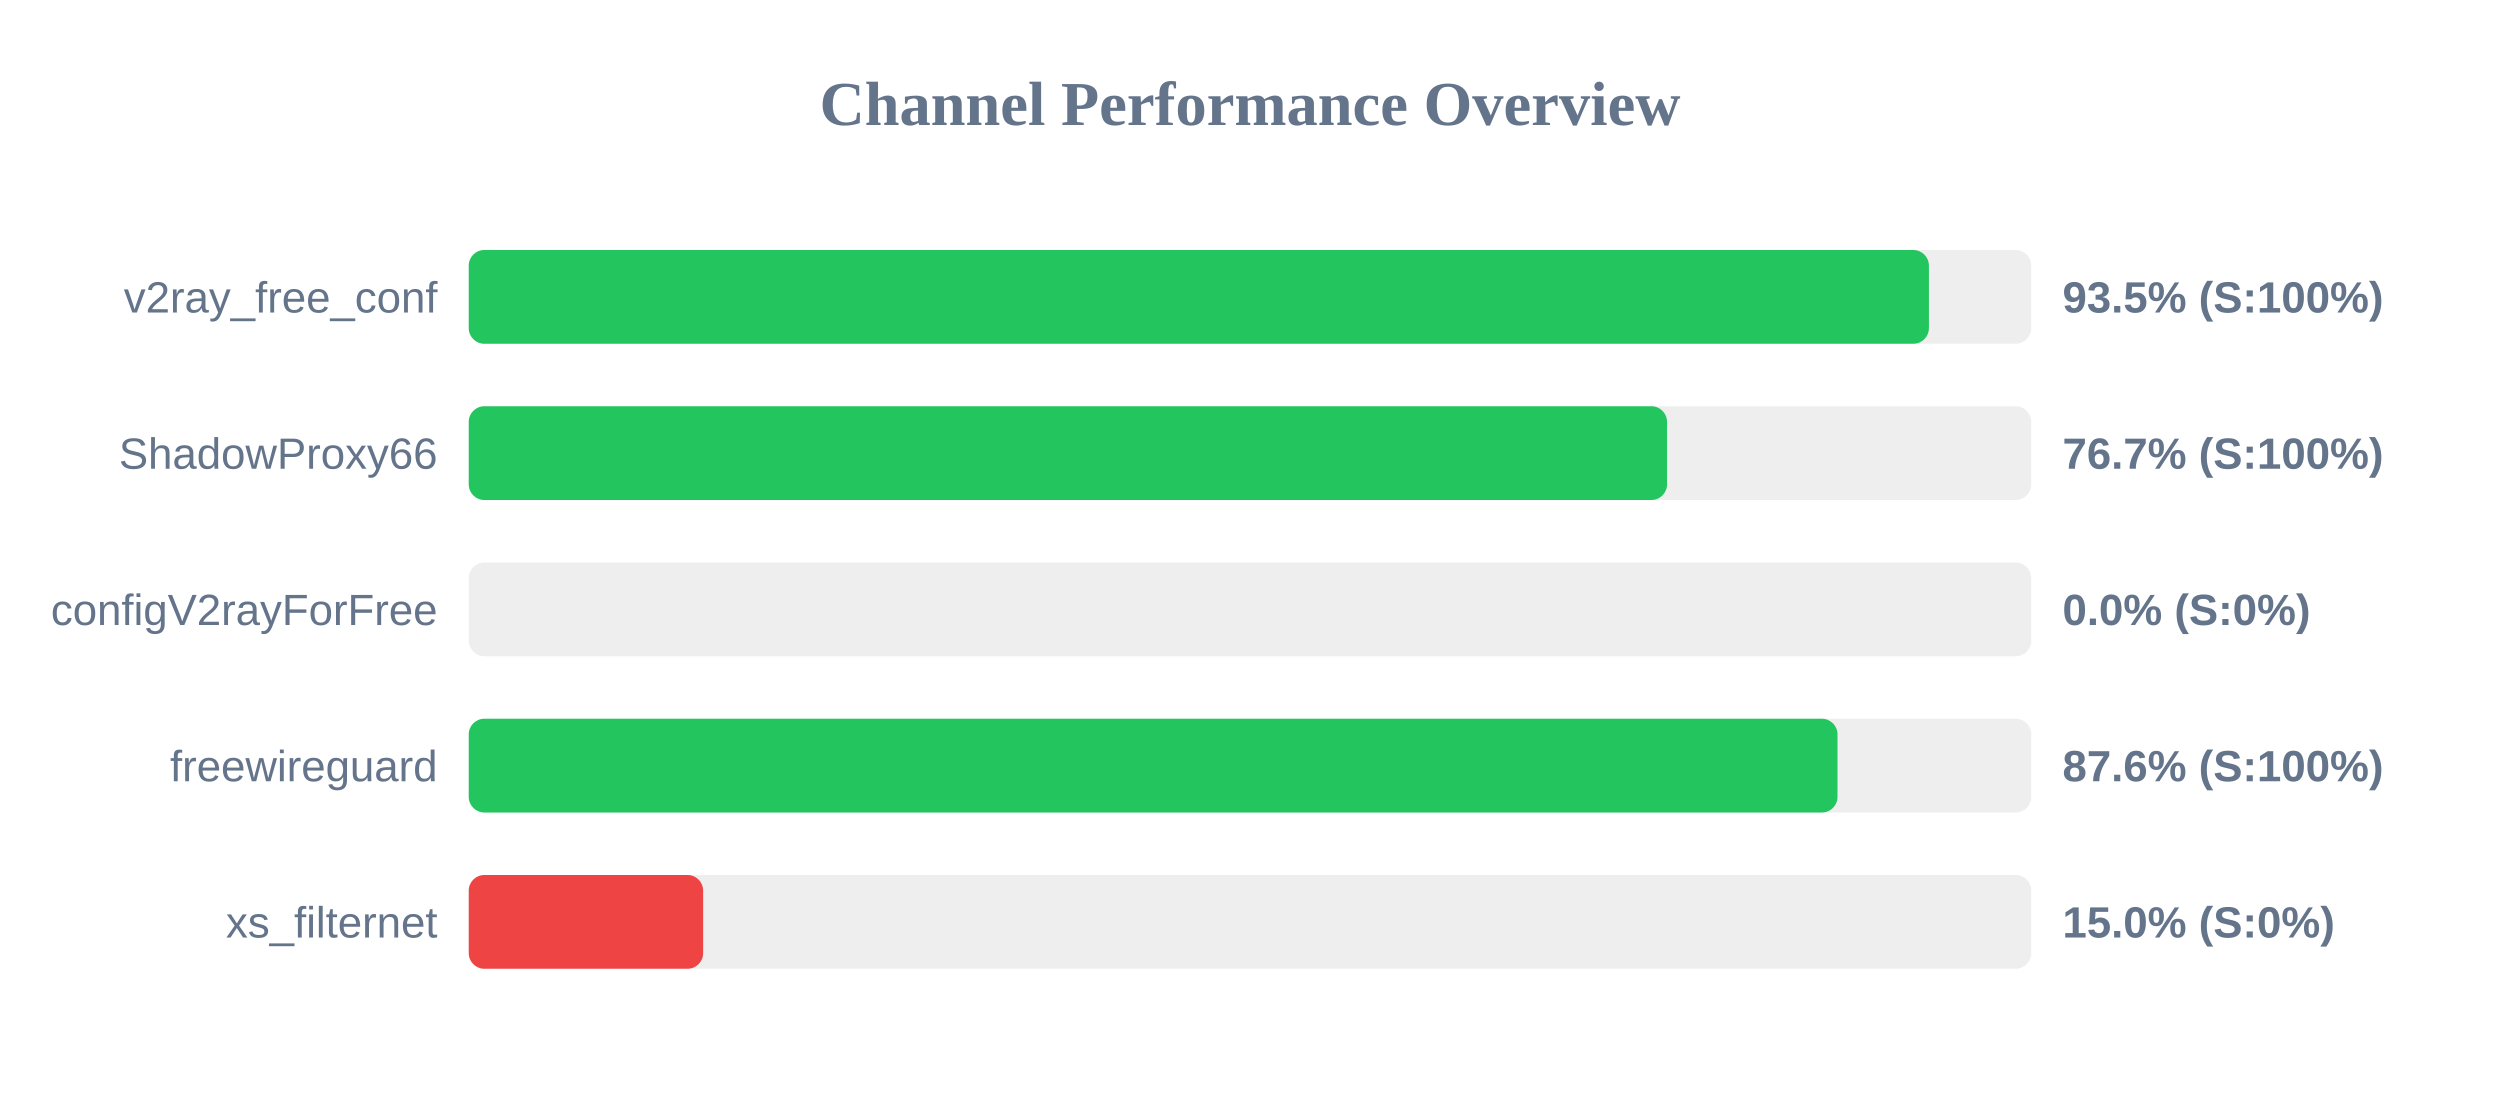
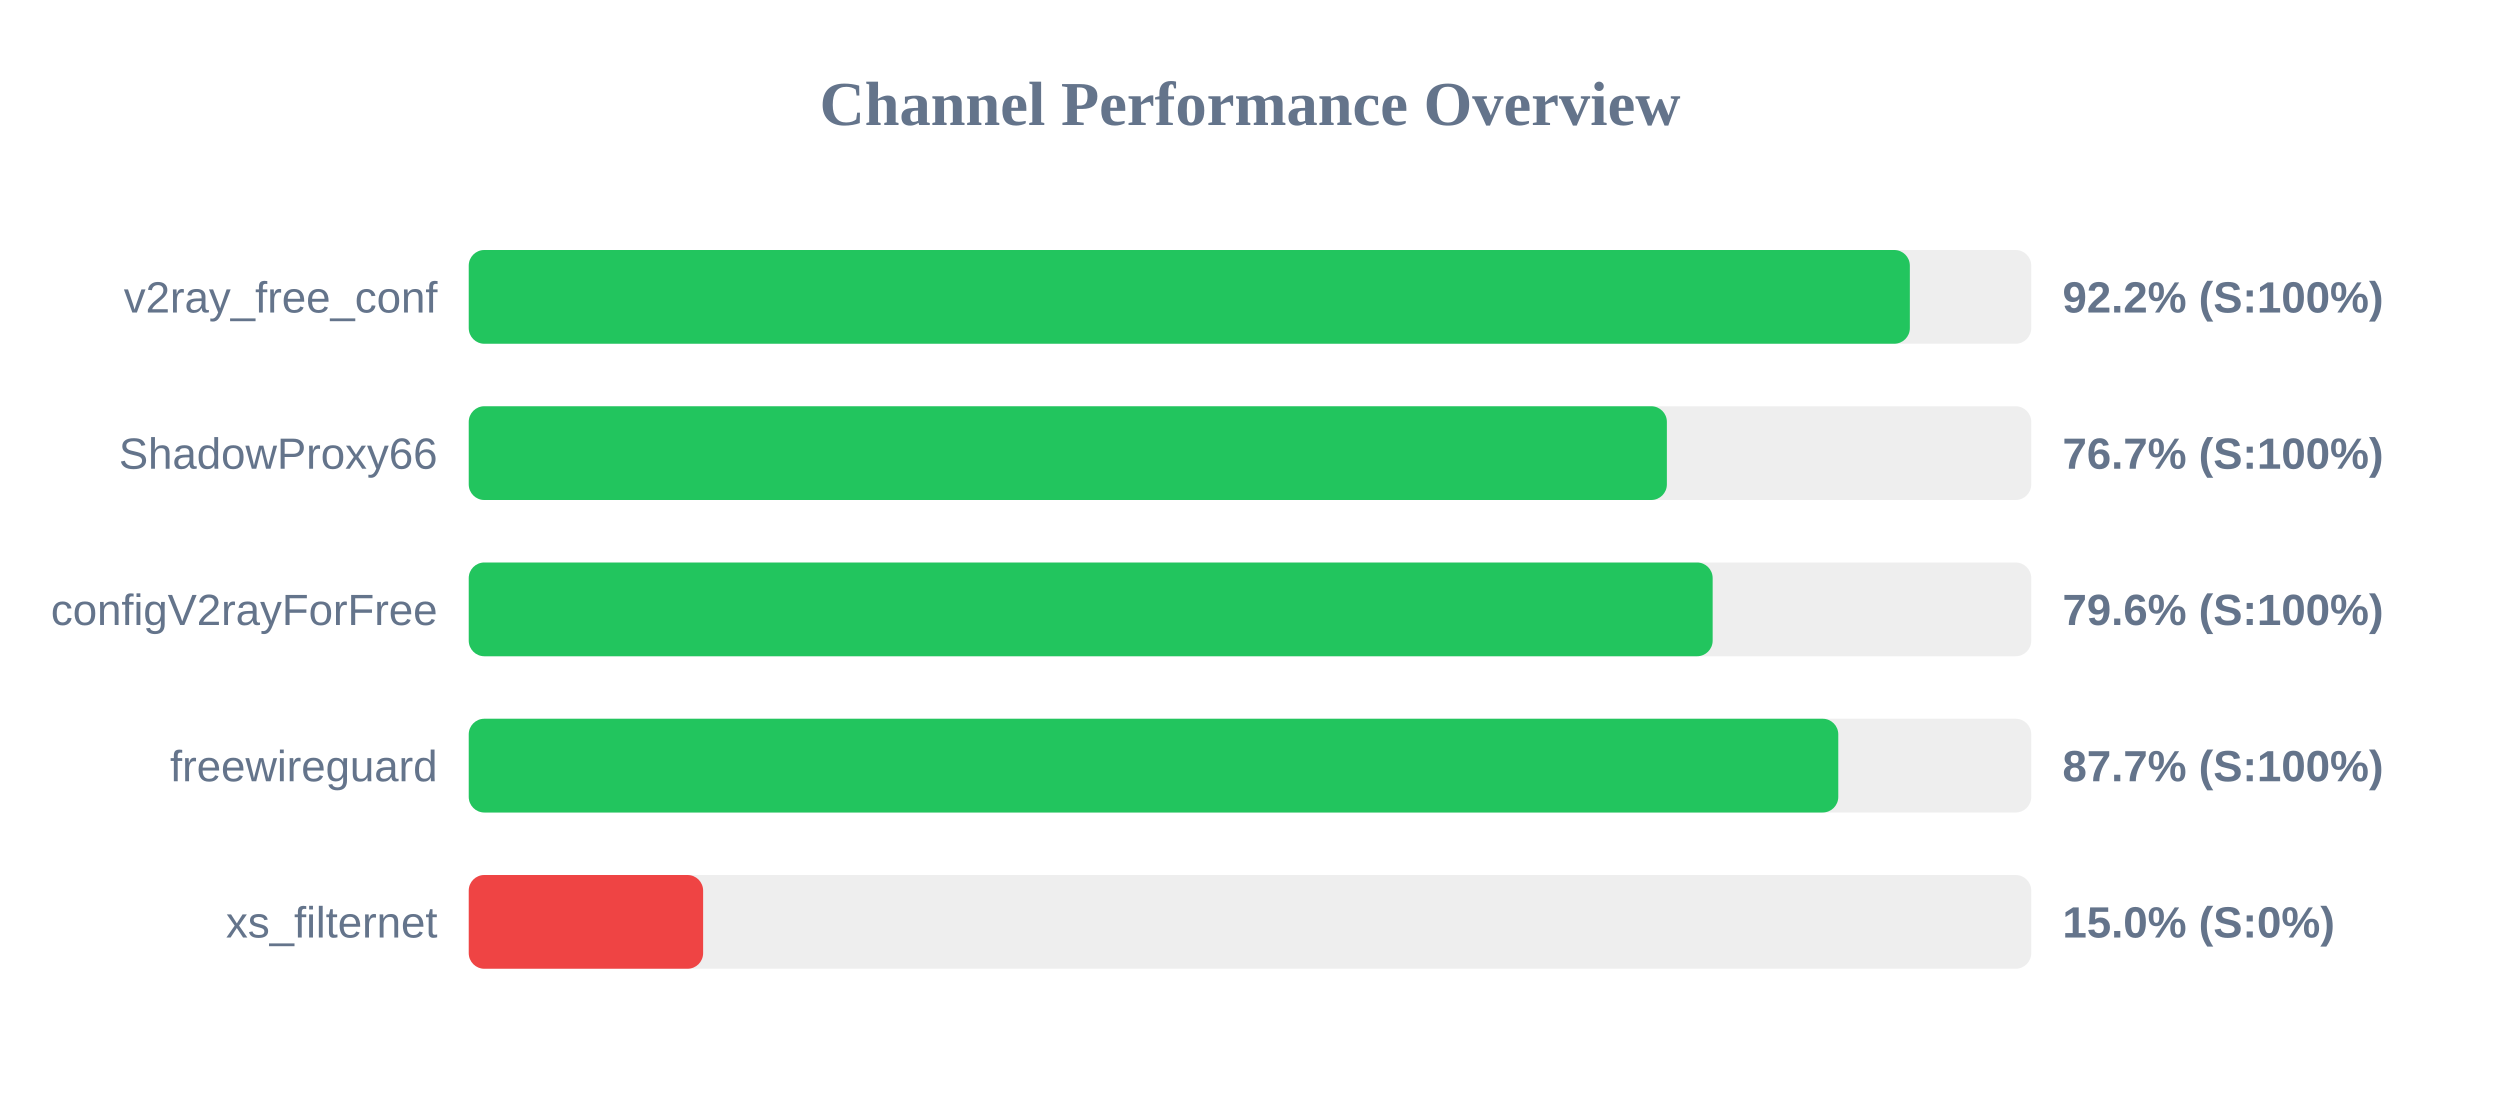
<svg xmlns="http://www.w3.org/2000/svg" width="800" height="350" version="1.1">
  <style>
        .row { font: 14px Arial; fill: #64748b; }
        .score { font: bold 14px Arial; fill: #64748b; }
    </style>
  <text x="400" y="40" text-anchor="middle" font-size="20px" font-weight="bold" fill="#64748b">Channel Performance Overview</text>
  <rect x="150" y="80" width="500" height="30" fill="#eee" rx="5" />
-   <rect x="150" y="80" width="467.25" height="30" fill="#22c55e" rx="5" />
+   <rect x="150" y="80" width="461.15" height="30" fill="#22c55e" rx="5" />
  <text x="140" y="100" text-anchor="end" class="row">v2ray_free_conf</text>
-   <text x="660" y="100" text-anchor="start" class="score">93.5% (S:100%)</text>
+   <text x="660" y="100" text-anchor="start" class="score">92.2% (S:100%)</text>
  <rect x="150" y="130" width="500" height="30" fill="#eee" rx="5" />
-   <rect x="150" y="130" width="383.45" height="30" fill="#22c55e" rx="5" />
+   <rect x="150" y="130" width="383.4" height="30" fill="#22c55e" rx="5" />
  <text x="140" y="150" text-anchor="end" class="row">ShadowProxy66</text>
  <text x="660" y="150" text-anchor="start" class="score">76.7% (S:100%)</text>
  <rect x="150" y="180" width="500" height="30" fill="#eee" rx="5" />
-   <rect x="150" y="180" width="0.0" height="30" fill="#ef4444" rx="5" />
+   <rect x="150" y="180" width="398.05" height="30" fill="#22c55e" rx="5" />
  <text x="140" y="200" text-anchor="end" class="row">configV2rayForFree</text>
-   <text x="660" y="200" text-anchor="start" class="score">0.0% (S:0%)</text>
+   <text x="660" y="200" text-anchor="start" class="score">79.6% (S:100%)</text>
  <rect x="150" y="230" width="500" height="30" fill="#eee" rx="5" />
-   <rect x="150" y="230" width="438.0" height="30" fill="#22c55e" rx="5" />
+   <rect x="150" y="230" width="438.25" height="30" fill="#22c55e" rx="5" />
  <text x="140" y="250" text-anchor="end" class="row">freewireguard</text>
-   <text x="660" y="250" text-anchor="start" class="score">87.6% (S:100%)</text>
+   <text x="660" y="250" text-anchor="start" class="score">87.7% (S:100%)</text>
  <rect x="150" y="280" width="500" height="30" fill="#eee" rx="5" />
  <rect x="150" y="280" width="75.0" height="30" fill="#ef4444" rx="5" />
  <text x="140" y="300" text-anchor="end" class="row">xs_filternet</text>
  <text x="660" y="300" text-anchor="start" class="score">15.0% (S:0%)</text>
</svg>
